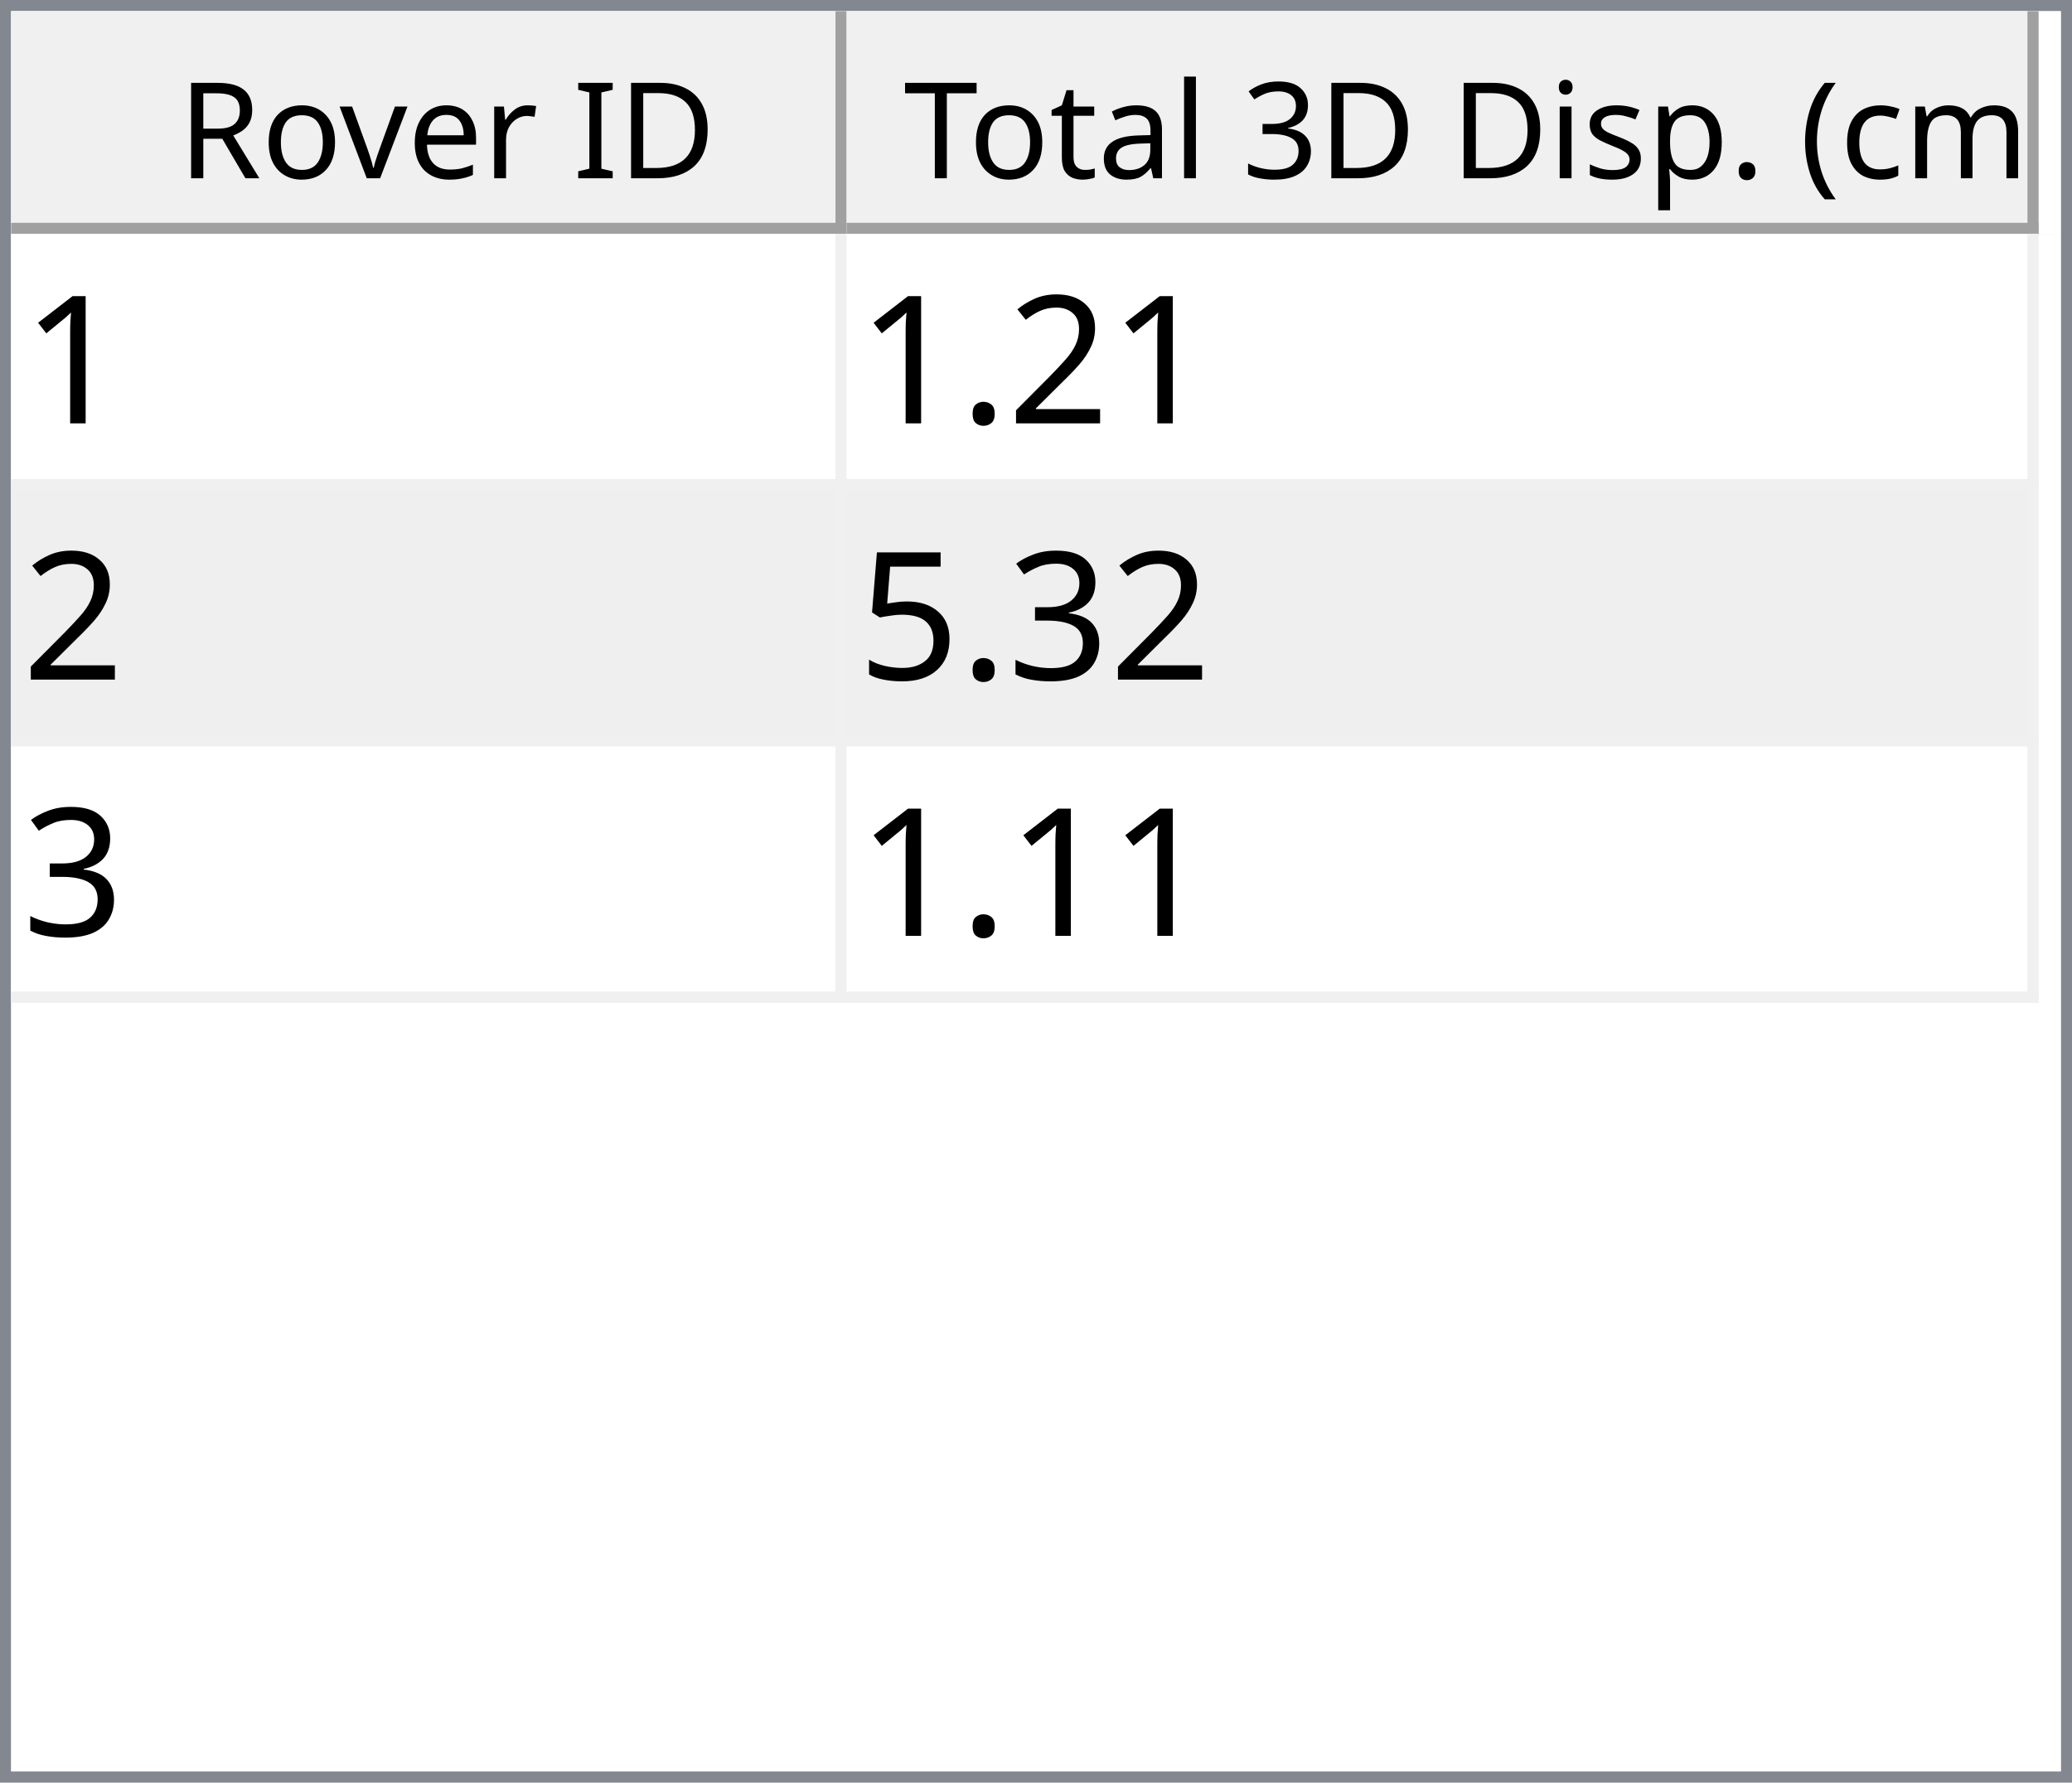
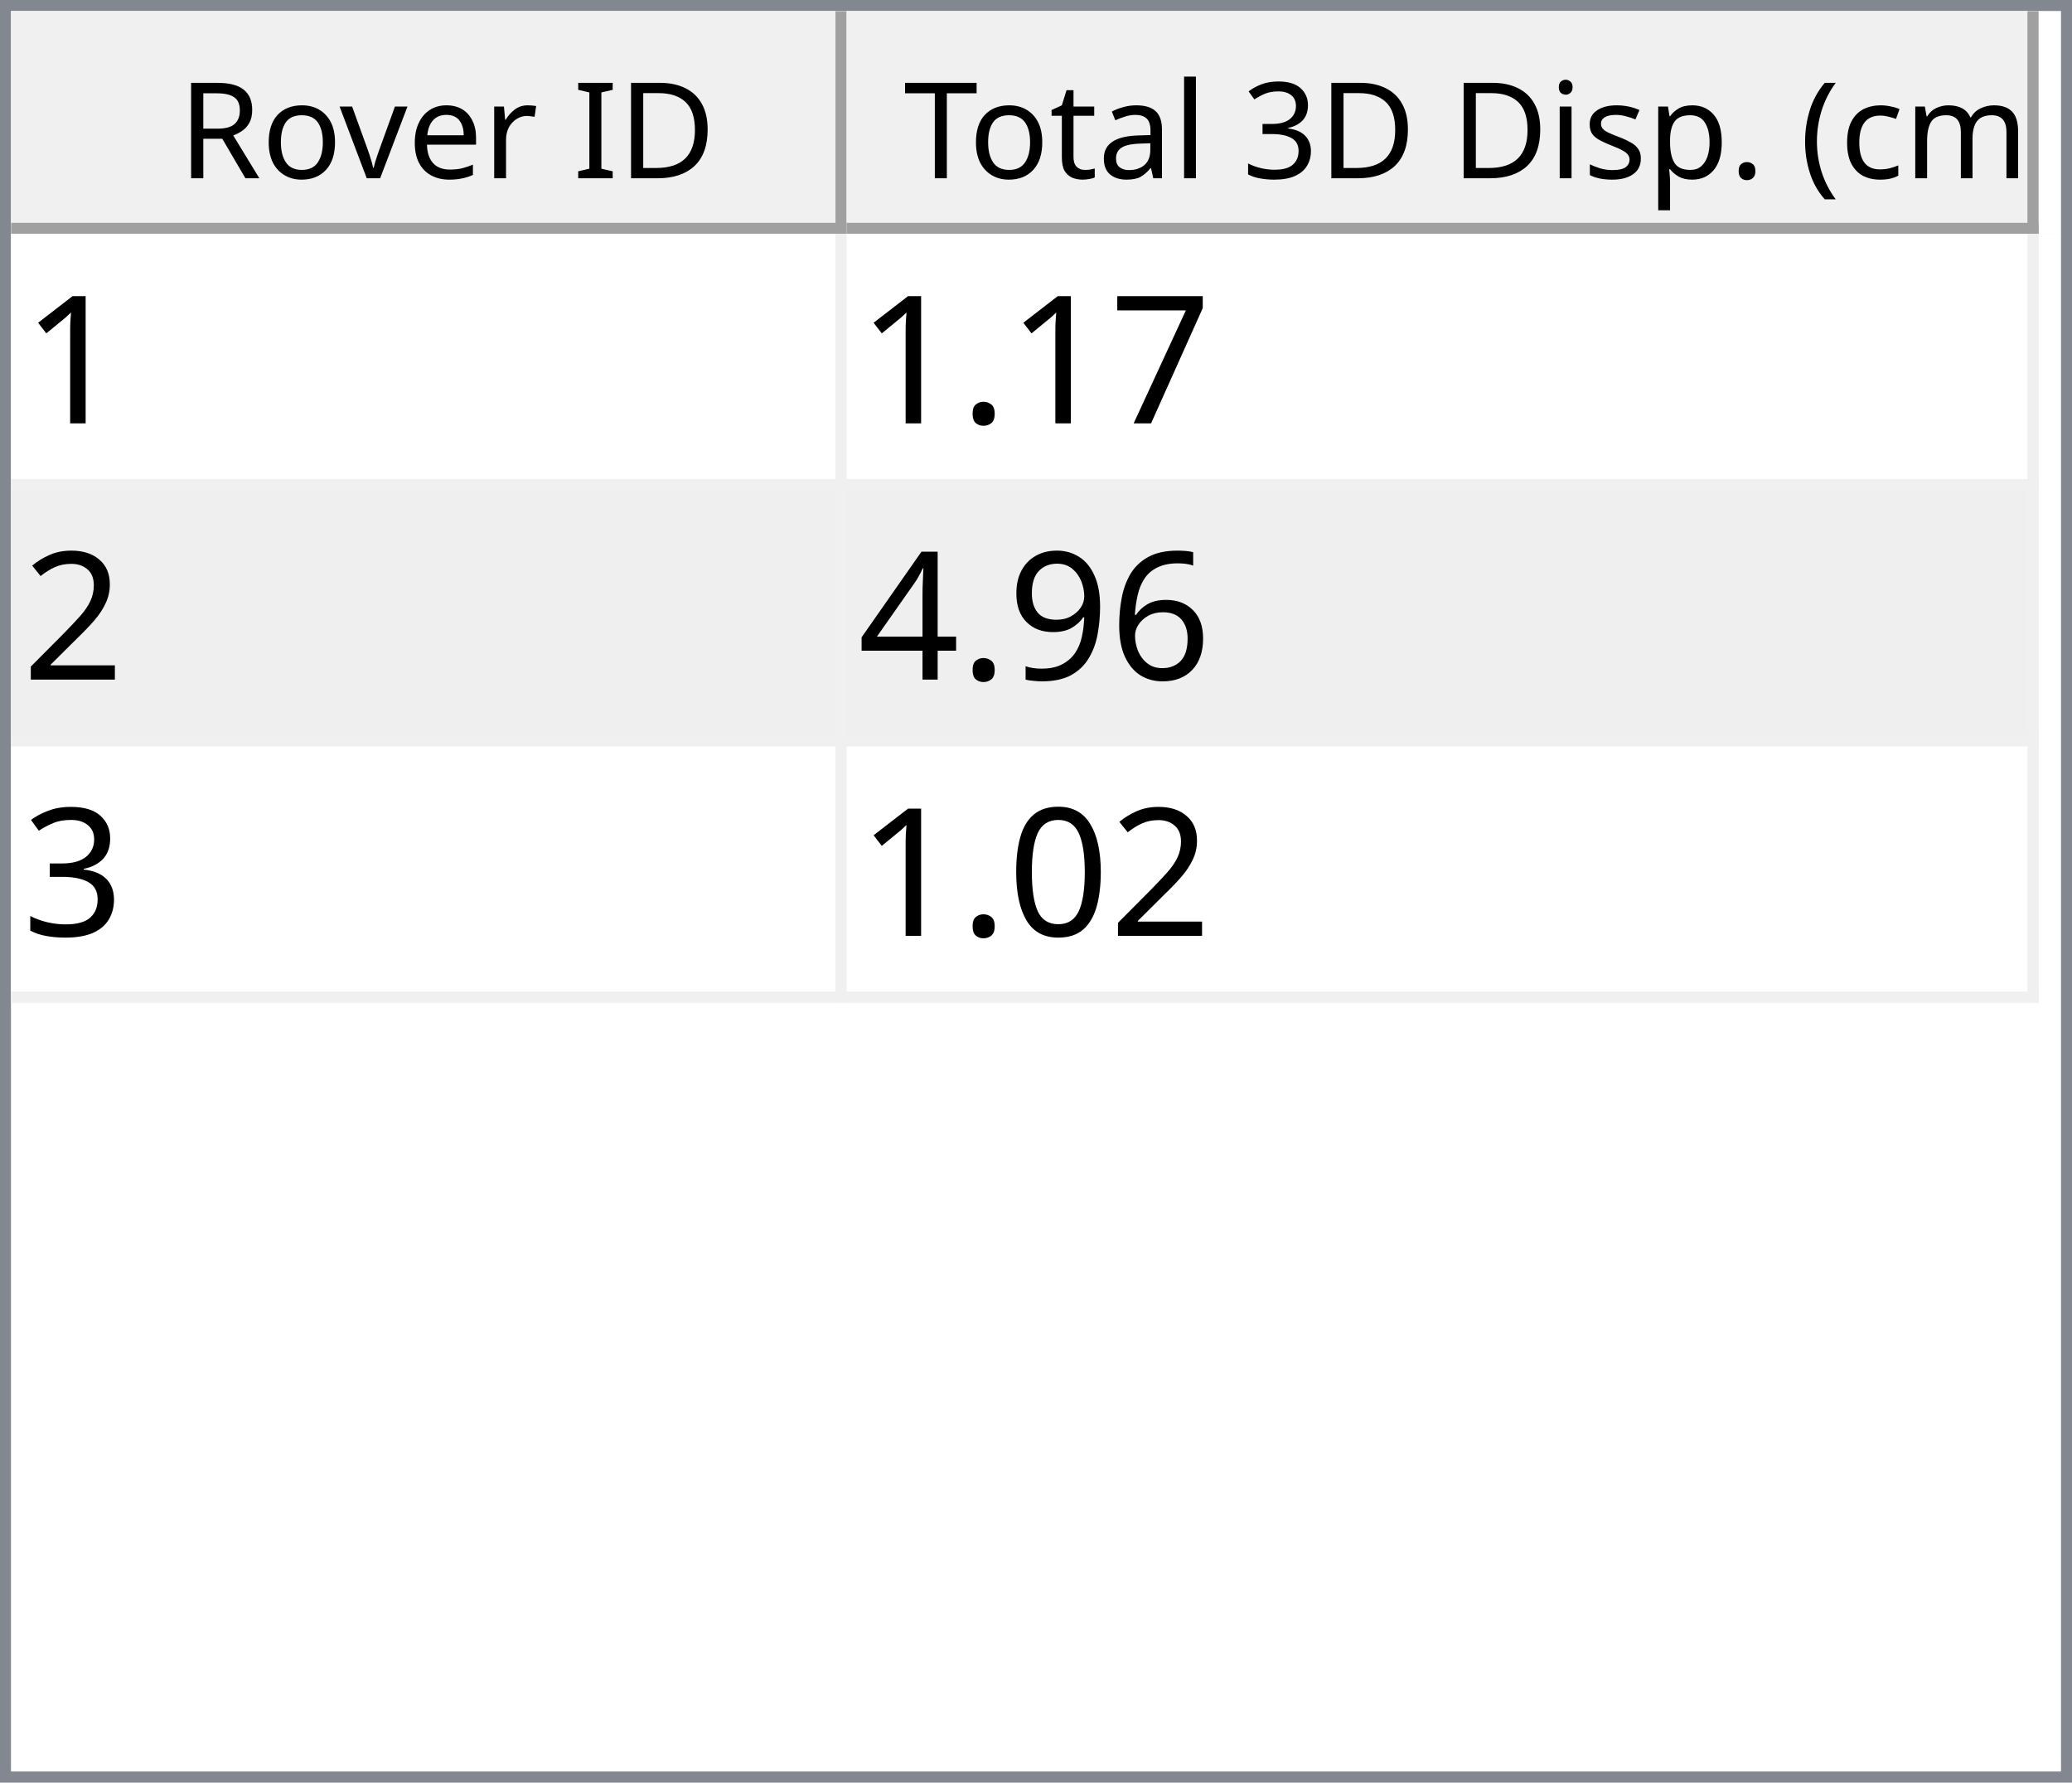
<svg xmlns="http://www.w3.org/2000/svg" style="fill-opacity:1; color-rendering:auto; color-interpolation:auto; text-rendering:auto; stroke:black; stroke-linecap:square; stroke-miterlimit:10; shape-rendering:auto; stroke-opacity:1; fill:black; stroke-dasharray:none; font-weight:normal; stroke-width:1; font-family:'Dialog'; font-style:normal; stroke-linejoin:miter; font-size:12px; stroke-dashoffset:0; image-rendering:auto;" width="186" height="160">
  <defs id="genericDefs" />
  <g>
    <defs id="defs1">
      <clipPath clipPathUnits="userSpaceOnUse" id="clipPath1">
        <path d="M0 0 L186 0 L186 160 L0 160 L0 0 Z" />
      </clipPath>
      <clipPath clipPathUnits="userSpaceOnUse" id="clipPath2">
        <path d="M0 0 L0 160 L186 160 L186 0 Z" />
      </clipPath>
      <clipPath clipPathUnits="userSpaceOnUse" id="clipPath3">
        <path d="M0 0 L0 20 L184 20 L184 0 Z" />
      </clipPath>
      <clipPath clipPathUnits="userSpaceOnUse" id="clipPath4">
        <path d="M0 0 L0 20 L75 20 L75 0 Z" />
      </clipPath>
      <clipPath clipPathUnits="userSpaceOnUse" id="clipPath5">
        <path d="M1 1 L1 19 L74 19 L74 1 Z" />
      </clipPath>
      <clipPath clipPathUnits="userSpaceOnUse" id="clipPath6">
        <path d="M0 0 L0 18 L73 18 L73 0 Z" />
      </clipPath>
      <clipPath clipPathUnits="userSpaceOnUse" id="clipPath7">
        <path d="M-0.5 -0.5 L-0.5 19.5 L74.5 19.5 L74.5 -0.5 Z" />
      </clipPath>
      <clipPath clipPathUnits="userSpaceOnUse" id="clipPath8">
        <path d="M0 0 L0 20 L107 20 L107 0 Z" />
      </clipPath>
      <clipPath clipPathUnits="userSpaceOnUse" id="clipPath9">
        <path d="M1 1 L1 19 L106 19 L106 1 Z" />
      </clipPath>
      <clipPath clipPathUnits="userSpaceOnUse" id="clipPath10">
        <path d="M0 0 L0 18 L105 18 L105 0 Z" />
      </clipPath>
      <clipPath clipPathUnits="userSpaceOnUse" id="clipPath11">
        <path d="M-0.5 -0.5 L-0.5 19.5 L106.5 19.5 L106.5 -0.5 Z" />
      </clipPath>
      <clipPath clipPathUnits="userSpaceOnUse" id="clipPath12">
        <path d="M0 0 L0 138 L184 138 L184 0 Z" />
      </clipPath>
      <clipPath clipPathUnits="userSpaceOnUse" id="clipPath13">
        <path d="M0 0 L0 69 L182 69 L182 0 Z" />
      </clipPath>
      <clipPath clipPathUnits="userSpaceOnUse" id="clipPath14">
        <path d="M-0.5 -0.5 L-0.5 68.5 L181.5 68.5 L181.5 -0.5 Z" />
      </clipPath>
      <clipPath clipPathUnits="userSpaceOnUse" id="clipPath15">
        <path d="M0 0 L0 22 L74 22 L74 0 Z" />
      </clipPath>
      <clipPath clipPathUnits="userSpaceOnUse" id="clipPath16">
        <path d="M0 0 L0 22 L106 22 L106 0 Z" />
      </clipPath>
      <font horiz-adv-x="64.551" id="font1">
        <font-face ascent="107.91" descent="25.098" units-per-em="100" style="font-style:normal; font-family:Segoe UI; font-weight:normal;" />
        <missing-glyph horiz-adv-x="64.551" d="M8.109 0 L8.109 68.266 L56.453 68.266 L56.453 0 L8.109 0 ZM15.328 7.234 L49.219 7.234 L49.219 61.031 L15.328 61.031 L15.328 7.234 Z" />
        <glyph unicode="D" horiz-adv-x="70.117" d="M9.188 0 L9.188 70.016 L28.516 70.016 Q65.531 70.016 65.531 35.891 Q65.531 19.672 55.25 9.836 Q44.969 0 27.734 0 L9.188 0 ZM17.391 62.594 L17.391 7.422 L27.828 7.422 Q41.609 7.422 49.273 14.797 Q56.938 22.172 56.938 35.688 Q56.938 62.594 28.328 62.594 L17.391 62.594 Z" />
        <glyph unicode="I" horiz-adv-x="26.611" d="M17.391 0 L9.188 0 L9.188 70.016 L17.391 70.016 L17.391 0 Z" />
        <glyph unicode=" " horiz-adv-x="27.393" d="" />
        <glyph unicode="r" horiz-adv-x="34.766" d="M34.188 41.891 Q32.078 43.5 28.125 43.5 Q23 43.5 19.555 38.672 Q16.109 33.844 16.109 25.484 L16.109 0 L8.109 0 L8.109 50 L16.109 50 L16.109 39.703 L16.312 39.703 Q18.016 44.969 21.531 47.922 Q25.047 50.875 29.391 50.875 Q32.516 50.875 34.188 50.203 L34.188 41.891 Z" />
        <glyph unicode="e" horiz-adv-x="52.295" d="M48.297 23 L12.984 23 Q13.188 14.656 17.484 10.109 Q21.781 5.562 29.297 5.562 Q37.75 5.562 44.828 11.141 L44.828 3.609 Q38.234 -1.172 27.391 -1.172 Q16.797 -1.172 10.742 5.641 Q4.688 12.453 4.688 24.812 Q4.688 36.469 11.305 43.82 Q17.922 51.172 27.734 51.172 Q37.547 51.172 42.922 44.828 Q48.297 38.484 48.297 27.203 L48.297 23 ZM40.094 29.781 Q40.047 36.719 36.75 40.578 Q33.453 44.438 27.594 44.438 Q21.922 44.438 17.969 40.383 Q14.016 36.328 13.094 29.781 L40.094 29.781 Z" />
        <glyph unicode="v" horiz-adv-x="47.9" d="M47.406 50 L27.484 0 L19.625 0 L0.688 50 L9.469 50 L22.172 13.672 Q23.578 9.672 23.922 6.688 L24.125 6.688 Q24.609 10.453 25.688 13.484 L38.969 50 L47.406 50 Z" />
        <glyph unicode="o" horiz-adv-x="58.594" d="M29 -1.172 Q17.922 -1.172 11.305 5.836 Q4.688 12.844 4.688 24.422 Q4.688 37.016 11.57 44.094 Q18.453 51.172 30.172 51.172 Q41.359 51.172 47.633 44.289 Q53.906 37.406 53.906 25.203 Q53.906 13.234 47.141 6.031 Q40.375 -1.172 29 -1.172 ZM29.594 44.438 Q21.875 44.438 17.383 39.188 Q12.891 33.938 12.891 24.703 Q12.891 15.828 17.43 10.695 Q21.969 5.562 29.594 5.562 Q37.359 5.562 41.531 10.594 Q45.703 15.625 45.703 24.906 Q45.703 34.281 41.531 39.359 Q37.359 44.438 29.594 44.438 Z" />
        <glyph unicode="R" horiz-adv-x="59.814" d="M59.375 0 L49.609 0 L37.891 19.625 Q36.281 22.359 34.766 24.289 Q33.25 26.219 31.664 27.438 Q30.078 28.656 28.25 29.219 Q26.422 29.781 24.125 29.781 L17.391 29.781 L17.391 0 L9.188 0 L9.188 70.016 L30.078 70.016 Q34.672 70.016 38.555 68.867 Q42.438 67.719 45.289 65.375 Q48.141 63.031 49.758 59.547 Q51.375 56.062 51.375 51.375 Q51.375 47.703 50.273 44.656 Q49.172 41.609 47.148 39.211 Q45.125 36.812 42.266 35.133 Q39.406 33.453 35.844 32.516 L35.844 32.328 Q37.594 31.547 38.891 30.547 Q40.188 29.547 41.359 28.18 Q42.531 26.812 43.68 25.078 Q44.828 23.344 46.234 21.047 L59.375 0 ZM17.391 62.594 L17.391 37.203 L28.516 37.203 Q31.594 37.203 34.203 38.133 Q36.812 39.062 38.719 40.797 Q40.625 42.531 41.703 45.047 Q42.781 47.562 42.781 50.688 Q42.781 56.297 39.141 59.445 Q35.5 62.594 28.609 62.594 L17.391 62.594 Z" />
        <glyph unicode=")" horiz-adv-x="30.176" d="M8.297 -15.922 L1.172 -15.922 Q16.406 2.344 16.406 26.812 Q16.406 51.469 1.078 70.016 L8.297 70.016 Q23.531 52.156 23.531 26.703 Q23.531 1.375 8.297 -15.922 Z" />
        <glyph unicode="m" horiz-adv-x="86.133" d="M79.109 0 L71.094 0 L71.094 28.719 Q71.094 37.016 68.531 40.727 Q65.969 44.438 59.906 44.438 Q54.781 44.438 51.195 39.75 Q47.609 35.062 47.609 28.516 L47.609 0 L39.594 0 L39.594 29.688 Q39.594 44.438 28.219 44.438 Q22.953 44.438 19.531 40.016 Q16.109 35.594 16.109 28.516 L16.109 0 L8.109 0 L8.109 50 L16.109 50 L16.109 42.094 L16.312 42.094 Q21.625 51.172 31.844 51.172 Q36.969 51.172 40.773 48.312 Q44.578 45.453 46 40.828 Q51.562 51.172 62.594 51.172 Q79.109 51.172 79.109 30.812 L79.109 0 Z" />
        <glyph unicode="c" horiz-adv-x="46.191" d="M42.188 2.297 Q36.422 -1.172 28.516 -1.172 Q17.828 -1.172 11.258 5.789 Q4.688 12.75 4.688 23.828 Q4.688 36.188 11.766 43.68 Q18.844 51.172 30.672 51.172 Q37.25 51.172 42.281 48.734 L42.281 40.531 Q36.719 44.438 30.375 44.438 Q22.703 44.438 17.797 38.945 Q12.891 33.453 12.891 24.516 Q12.891 15.719 17.508 10.641 Q22.125 5.562 29.891 5.562 Q36.422 5.562 42.188 9.906 L42.188 2.297 Z" />
        <glyph unicode="(" horiz-adv-x="30.176" d="M29.109 -15.922 L21.969 -15.922 Q6.844 1.375 6.844 26.703 Q6.844 52.156 21.969 70.016 L29.203 70.016 Q13.875 51.469 13.875 26.812 Q13.875 2.344 29.109 -15.922 Z" />
        <glyph unicode="." horiz-adv-x="21.68" d="M10.891 -1.078 Q8.641 -1.078 7.055 0.539 Q5.469 2.156 5.469 4.391 Q5.469 6.641 7.055 8.273 Q8.641 9.906 10.891 9.906 Q13.188 9.906 14.797 8.273 Q16.406 6.641 16.406 4.391 Q16.406 2.156 14.797 0.539 Q13.188 -1.078 10.891 -1.078 Z" />
        <glyph unicode="p" horiz-adv-x="58.789" d="M16.312 7.234 L16.109 7.234 L16.109 -23 L8.109 -23 L8.109 50 L16.109 50 L16.109 41.219 L16.312 41.219 Q22.219 51.172 33.594 51.172 Q43.266 51.172 48.688 44.461 Q54.109 37.75 54.109 26.469 Q54.109 13.922 48 6.375 Q41.891 -1.172 31.297 -1.172 Q21.578 -1.172 16.312 7.234 ZM16.109 27.391 L16.109 20.406 Q16.109 14.203 20.141 9.883 Q24.172 5.562 30.375 5.562 Q37.641 5.562 41.773 11.133 Q45.906 16.703 45.906 26.609 Q45.906 34.969 42.047 39.703 Q38.188 44.438 31.594 44.438 Q24.609 44.438 20.359 39.578 Q16.109 34.719 16.109 27.391 Z" />
        <glyph unicode="s" horiz-adv-x="42.432" d="M5.078 1.812 L5.078 10.406 Q11.625 5.562 19.484 5.562 Q30.031 5.562 30.031 12.594 Q30.031 14.594 29.125 15.992 Q28.219 17.391 26.68 18.461 Q25.141 19.531 23.07 20.383 Q21 21.234 18.609 22.172 Q15.281 23.484 12.766 24.828 Q10.25 26.172 8.57 27.859 Q6.891 29.547 6.031 31.695 Q5.172 33.844 5.172 36.719 Q5.172 40.234 6.789 42.945 Q8.406 45.656 11.086 47.484 Q13.766 49.312 17.211 50.242 Q20.656 51.172 24.312 51.172 Q30.812 51.172 35.938 48.922 L35.938 40.828 Q30.422 44.438 23.25 44.438 Q21 44.438 19.195 43.922 Q17.391 43.406 16.094 42.477 Q14.797 41.547 14.086 40.258 Q13.375 38.969 13.375 37.406 Q13.375 35.453 14.086 34.133 Q14.797 32.812 16.164 31.789 Q17.531 30.766 19.484 29.938 Q21.438 29.109 23.922 28.125 Q27.25 26.859 29.883 25.516 Q32.516 24.172 34.375 22.484 Q36.234 20.797 37.234 18.602 Q38.234 16.406 38.234 13.375 Q38.234 9.672 36.602 6.938 Q34.969 4.203 32.234 2.398 Q29.5 0.594 25.93 -0.289 Q22.359 -1.172 18.453 -1.172 Q10.75 -1.172 5.078 1.812 Z" />
        <glyph unicode="i" horiz-adv-x="24.219" d="M12.203 62.703 Q10.062 62.703 8.547 64.164 Q7.031 65.625 7.031 67.875 Q7.031 70.125 8.547 71.609 Q10.062 73.094 12.203 73.094 Q14.406 73.094 15.945 71.609 Q17.484 70.125 17.484 67.875 Q17.484 65.719 15.945 64.211 Q14.406 62.703 12.203 62.703 ZM16.109 0 L8.109 0 L8.109 50 L16.109 50 L16.109 0 Z" />
        <glyph unicode="3" horiz-adv-x="53.906" d="M46.531 19.828 Q46.531 15.094 44.75 11.211 Q42.969 7.328 39.719 4.57 Q36.469 1.812 31.93 0.297 Q27.391 -1.219 21.922 -1.219 Q11.922 -1.219 6 2.594 L6 11.188 Q13.094 5.609 22.219 5.609 Q25.875 5.609 28.828 6.539 Q31.781 7.469 33.906 9.227 Q36.031 10.984 37.18 13.477 Q38.328 15.969 38.328 19.094 Q38.328 32.812 18.797 32.812 L12.984 32.812 L12.984 39.594 L18.5 39.594 Q35.797 39.594 35.797 52.484 Q35.797 64.406 22.609 64.406 Q15.188 64.406 8.688 59.422 L8.688 67.188 Q15.375 71.188 24.609 71.188 Q29 71.188 32.57 69.969 Q36.141 68.75 38.68 66.555 Q41.219 64.359 42.609 61.281 Q44 58.203 44 54.5 Q44 40.672 30.031 36.719 L30.031 36.531 Q33.594 36.141 36.625 34.797 Q39.656 33.453 41.852 31.305 Q44.047 29.156 45.289 26.25 Q46.531 23.344 46.531 19.828 Z" />
        <glyph unicode="l" horiz-adv-x="24.219" d="M16.109 0 L8.109 0 L8.109 74.031 L16.109 74.031 L16.109 0 Z" />
        <glyph unicode="a" horiz-adv-x="50.879" d="M43.891 0 L35.891 0 L35.891 7.812 L35.688 7.812 Q30.469 -1.172 20.312 -1.172 Q12.844 -1.172 8.617 2.781 Q4.391 6.734 4.391 13.281 Q4.391 27.297 20.906 29.594 L35.891 31.688 Q35.891 44.438 25.594 44.438 Q16.547 44.438 9.281 38.281 L9.281 46.484 Q16.656 51.172 26.266 51.172 Q43.891 51.172 43.891 32.516 L43.891 0 ZM35.891 25.297 L23.828 23.641 Q18.266 22.859 15.43 20.875 Q12.594 18.891 12.594 13.875 Q12.594 10.203 15.211 7.883 Q17.828 5.562 22.172 5.562 Q28.125 5.562 32.008 9.742 Q35.891 13.922 35.891 20.312 L35.891 25.297 Z" />
        <glyph unicode="t" horiz-adv-x="33.887" d="M31.297 0.484 Q28.469 -1.078 23.828 -1.078 Q10.688 -1.078 10.688 13.578 L10.688 43.172 L2.094 43.172 L2.094 50 L10.688 50 L10.688 62.203 L18.703 64.797 L18.703 50 L31.297 50 L31.297 43.172 L18.703 43.172 L18.703 14.984 Q18.703 9.969 20.414 7.82 Q22.125 5.672 26.078 5.672 Q29.109 5.672 31.297 7.328 L31.297 0.484 Z" />
        <glyph unicode="T" horiz-adv-x="52.393" d="M50.594 62.594 L30.375 62.594 L30.375 0 L22.172 0 L22.172 62.594 L2 62.594 L2 70.016 L50.594 70.016 L50.594 62.594 Z" />
      </font>
      <font horiz-adv-x="75.0" id="font2">
        <font-face ascent="100.537" descent="21.973" units-per-em="100" style="font-style:normal; font-family:sans-serif; font-weight:normal;" />
        <missing-glyph horiz-adv-x="75.0" d="M12.5 0 L12.5 62.5 L62.5 62.5 L62.5 0 L12.5 0 ZM14.062 1.562 L60.938 1.562 L60.938 60.938 L14.062 60.938 L14.062 1.562 Z" />
        <glyph unicode="1" horiz-adv-x="55.615" d="M37.25 0 L28.469 0 L28.469 56 Q25.297 52.984 20.141 49.953 Q14.984 46.922 10.891 45.406 L10.891 53.906 Q18.266 57.375 23.781 62.305 Q29.297 67.234 31.594 71.875 L37.25 71.875 L37.25 0 Z" />
+         <glyph unicode="7" horiz-adv-x="55.615" d="M4.734 62.203 L4.734 70.656 L51.078 70.656 L51.078 63.812 Q44.234 56.547 37.523 44.484 Q30.812 32.422 27.156 19.672 Q24.516 10.688 23.781 0 L14.75 0 Q14.891 8.453 18.062 20.414 Q21.234 32.375 27.172 43.484 Q33.109 54.594 39.797 62.203 L4.734 62.203 Z" />
+         <glyph unicode="." horiz-adv-x="27.783" d="M9.078 0 L9.078 10.016 L19.094 10.016 L19.094 0 L9.078 0 Z" />
        <glyph unicode="2" horiz-adv-x="55.615" d="M50.344 8.453 L50.344 0 L3.031 0 Q2.938 3.172 4.047 6.109 Q5.859 10.938 9.836 15.625 Q13.812 20.312 21.344 26.469 Q33.016 36.031 37.117 41.625 Q41.219 47.219 41.219 52.203 Q41.219 57.422 37.477 61.008 Q33.734 64.594 27.734 64.594 Q21.391 64.594 17.578 60.789 Q13.766 56.984 13.719 50.25 L4.688 51.172 Q5.609 61.281 11.664 66.578 Q17.719 71.875 27.938 71.875 Q38.234 71.875 44.242 66.164 Q50.25 60.453 50.25 52 Q50.25 47.703 48.492 43.555 Q46.734 39.406 42.656 34.812 Q38.578 30.219 29.109 22.219 Q21.188 15.578 18.945 13.211 Q16.703 10.844 15.234 8.453 L50.344 8.453 Z" />
-         <glyph unicode="." horiz-adv-x="27.783" d="M9.078 0 L9.078 10.016 L19.094 10.016 L19.094 0 L9.078 0 Z" />
+         <glyph unicode="6" horiz-adv-x="55.615" d="M49.75 54.047 L41.016 53.375 Q39.844 58.547 37.703 60.891 Q34.125 64.656 28.906 64.656 Q24.703 64.656 21.531 62.312 Q17.391 59.281 14.992 53.469 Q12.594 47.656 12.5 36.922 Q15.672 41.75 20.266 44.094 Q24.859 46.438 29.891 46.438 Q38.672 46.438 44.852 39.969 Q51.031 33.5 51.031 23.25 Q51.031 16.5 48.125 10.719 Q45.219 4.938 40.141 1.859 Q35.062 -1.219 28.609 -1.219 Q17.625 -1.219 10.695 6.859 Q3.766 14.938 3.766 33.5 Q3.766 54.25 11.422 63.672 Q18.109 71.875 29.438 71.875 Q37.891 71.875 43.289 67.141 Q48.688 62.406 49.75 54.047 ZM13.875 23.188 Q13.875 18.656 15.797 14.508 Q17.719 10.359 21.188 8.18 Q24.656 6 28.469 6 Q34.031 6 38.039 10.492 Q42.047 14.984 42.047 22.703 Q42.047 30.125 38.086 34.398 Q34.125 38.672 28.125 38.672 Q22.172 38.672 18.023 34.398 Q13.875 30.125 13.875 23.188 Z" />
+         <glyph unicode="9" horiz-adv-x="55.615" d="M5.469 16.547 L13.922 17.328 Q14.984 11.375 18.016 8.688 Q21.047 6 25.781 6 Q29.828 6 32.883 7.859 Q35.938 9.719 37.891 12.82 Q39.844 15.922 41.164 21.195 Q42.484 26.469 42.484 31.938 Q42.484 32.516 42.438 33.688 Q39.797 29.5 35.234 26.883 Q30.672 24.266 25.344 24.266 Q16.453 24.266 10.305 30.711 Q4.156 37.156 4.156 47.703 Q4.156 58.594 10.578 65.234 Q17 71.875 26.656 71.875 Q33.641 71.875 39.43 68.117 Q45.219 64.359 48.219 57.398 Q51.219 50.438 51.219 37.25 Q51.219 23.531 48.242 15.406 Q45.266 7.281 39.383 3.031 Q33.5 -1.219 25.594 -1.219 Q17.188 -1.219 11.867 3.445 Q6.547 8.109 5.469 16.547 ZM41.453 48.141 Q41.453 55.719 37.43 60.156 Q33.406 64.594 27.734 64.594 Q21.875 64.594 17.531 59.812 Q13.188 55.031 13.188 47.406 Q13.188 40.578 17.312 36.305 Q21.438 32.031 27.484 32.031 Q33.594 32.031 37.523 36.305 Q41.453 40.578 41.453 48.141 Z" />
+         <glyph unicode="4" horiz-adv-x="55.615" d="M32.328 0 L32.328 17.141 L1.266 17.141 L1.266 25.203 L33.938 71.578 L41.109 71.578 L41.109 25.203 L50.781 25.203 L50.781 17.141 L41.109 17.141 L41.109 0 L32.328 0 ZM32.328 25.203 L32.328 57.469 L9.906 25.203 L32.328 25.203 Z" />
        <glyph unicode="3" horiz-adv-x="55.615" d="M4.203 18.891 L12.984 20.062 Q14.5 12.594 18.141 9.297 Q21.781 6 27 6 Q33.203 6 37.477 10.297 Q41.75 14.594 41.75 20.953 Q41.75 27 37.797 30.93 Q33.844 34.859 27.734 34.859 Q25.25 34.859 21.531 33.891 L22.516 41.609 Q23.391 41.5 23.922 41.5 Q29.547 41.5 34.039 44.43 Q38.531 47.359 38.531 53.469 Q38.531 58.297 35.258 61.477 Q31.984 64.656 26.812 64.656 Q21.688 64.656 18.266 61.43 Q14.844 58.203 13.875 51.766 L5.078 53.328 Q6.688 62.156 12.398 67.016 Q18.109 71.875 26.609 71.875 Q32.469 71.875 37.398 69.359 Q42.328 66.844 44.945 62.5 Q47.562 58.156 47.562 53.266 Q47.562 48.641 45.07 44.828 Q42.578 41.016 37.703 38.766 Q44.047 37.312 47.562 32.695 Q51.078 28.078 51.078 21.141 Q51.078 11.766 44.242 5.25 Q37.406 -1.266 26.953 -1.266 Q17.531 -1.266 11.305 4.352 Q5.078 9.969 4.203 18.891 Z" />
-         <glyph unicode="5" horiz-adv-x="55.615" d="M4.156 18.75 L13.375 19.531 Q14.406 12.797 18.141 9.398 Q21.875 6 27.156 6 Q33.5 6 37.891 10.789 Q42.281 15.578 42.281 23.484 Q42.281 31 38.062 35.352 Q33.844 39.703 27 39.703 Q22.75 39.703 19.336 37.773 Q15.922 35.844 13.969 32.766 L5.719 33.844 L12.641 70.609 L48.25 70.609 L48.25 62.203 L19.672 62.203 L15.828 42.969 Q22.266 47.469 29.344 47.469 Q38.719 47.469 45.164 40.969 Q51.609 34.469 51.609 24.266 Q51.609 14.547 45.953 7.469 Q39.062 -1.219 27.156 -1.219 Q17.391 -1.219 11.211 4.25 Q5.031 9.719 4.156 18.75 Z" />
+         <glyph unicode="0" horiz-adv-x="55.615" d="M4.156 35.297 Q4.156 48 6.766 55.742 Q9.375 63.484 14.523 67.68 Q19.672 71.875 27.484 71.875 Q33.25 71.875 37.594 69.555 Q41.938 67.234 44.773 62.867 Q47.609 58.5 49.219 52.227 Q50.828 45.953 50.828 35.297 Q50.828 22.703 48.242 14.969 Q45.656 7.234 40.508 3.008 Q35.359 -1.219 27.484 -1.219 Q17.141 -1.219 11.234 6.203 Q4.156 15.141 4.156 35.297 ZM13.188 35.297 Q13.188 17.672 17.312 11.836 Q21.438 6 27.484 6 Q33.547 6 37.672 11.859 Q41.797 17.719 41.797 35.297 Q41.797 52.984 37.672 58.789 Q33.547 64.594 27.391 64.594 Q21.344 64.594 17.719 59.469 Q13.188 52.938 13.188 35.297 Z" />
      </font>
    </defs>
    <g style="fill:white; stroke:white;">
      <rect x="0" y="0" width="186" style="clip-path:url(#clipPath1); stroke:none;" height="160" />
    </g>
    <g style="fill:white; text-rendering:optimizeSpeed; color-rendering:optimizeSpeed; image-rendering:optimizeSpeed; shape-rendering:crispEdges; stroke:white; color-interpolation:sRGB;">
      <rect x="0" width="186" height="160" y="0" style="stroke:none;" />
      <path style="stroke:none;" d="M0 160 L186 160 L186 0 L0 0 Z" />
    </g>
    <g style="fill:rgb(240,240,240); font-family:'Segoe UI'; stroke:rgb(240,240,240);">
      <rect x="0" y="0" width="186" style="clip-path:url(#clipPath2); stroke:none;" height="160" />
    </g>
    <g style="fill:rgb(130,135,144); font-family:'Segoe UI'; stroke:rgb(130,135,144);">
      <path d="M0 0 L186 0 L186 160 L0 160 L0 0 ZM1 1 L185 1 L185 159 L1 159 L1 1 Z" style="fill-rule:evenodd; clip-path:url(#clipPath2); stroke:none;" />
    </g>
    <g style="fill:white; font-family:'Segoe UI'; stroke:white;" transform="translate(1,1)">
      <rect x="0" y="0" width="184" style="clip-path:url(#clipPath3); stroke:none;" height="20" />
    </g>
    <g style="fill:rgb(240,240,240); font-family:'Segoe UI'; stroke:rgb(240,240,240);" transform="translate(1,1)">
      <rect x="0" y="0" width="75" style="clip-path:url(#clipPath4); stroke:none;" height="20" />
    </g>
    <g style="font-family:'Segoe UI';" transform="translate(2,2)">
      <text x="14" xml:space="preserve" y="14" style="clip-path:url(#clipPath6); stroke:none;">Rover ID</text>
    </g>
    <g style="fill:rgb(160,160,160); font-family:'Segoe UI'; stroke:rgb(160,160,160); stroke-linejoin:bevel;" transform="translate(1.5,1.5)">
      <line x1="74" x2="74" y1="0" style="fill:none; clip-path:url(#clipPath7);" y2="19" />
    </g>
    <g style="fill:rgb(160,160,160); font-family:'Segoe UI'; stroke:rgb(160,160,160); stroke-linejoin:bevel;" transform="matrix(1,0,0,1,1,1) translate(0.5,0.5)">
      <line x1="0" x2="74" y1="19" style="fill:none; clip-path:url(#clipPath7);" y2="19" />
    </g>
    <g style="fill:rgb(240,240,240); font-family:'Segoe UI'; stroke:rgb(240,240,240);" transform="translate(76,1)">
      <rect x="0" y="0" width="107" style="clip-path:url(#clipPath8); stroke:none;" height="20" />
    </g>
    <g style="font-family:'Segoe UI';" transform="translate(77,2)">
      <text x="1" xml:space="preserve" y="14" style="clip-path:url(#clipPath10); stroke:none;"> Total 3D Disp. (cm)</text>
    </g>
    <g style="fill:rgb(160,160,160); font-family:'Segoe UI'; stroke:rgb(160,160,160); stroke-linejoin:bevel;" transform="translate(76.5,1.5)">
      <line x1="106" x2="106" y1="0" style="fill:none; clip-path:url(#clipPath11);" y2="19" />
    </g>
    <g style="fill:rgb(160,160,160); font-family:'Segoe UI'; stroke:rgb(160,160,160); stroke-linejoin:bevel;" transform="matrix(1,0,0,1,76,1) translate(0.5,0.5)">
      <line x1="0" x2="106" y1="19" style="fill:none; clip-path:url(#clipPath11);" y2="19" />
    </g>
    <g style="fill:white; font-family:'Segoe UI'; stroke:white;" transform="translate(1,21)">
      <rect x="0" y="0" width="184" style="clip-path:url(#clipPath12); stroke:none;" height="138" />
    </g>
    <g style="fill:rgb(240,240,240); font-size:16px; font-family:sans-serif; stroke:rgb(240,240,240);" transform="translate(1,21)">
      <rect x="0" y="0" width="182" style="clip-path:url(#clipPath13); stroke:none;" height="69" />
      <line transform="translate(0.5,0.5)" x1="0" x2="181" y1="22" style="clip-path:url(#clipPath14); fill:none; stroke-linejoin:bevel;" y2="22" />
    </g>
    <g transform="matrix(1,0,0,1,1,21) translate(0.5,0.5)" style="fill:rgb(240,240,240); font-size:16px; font-family:sans-serif; stroke:rgb(240,240,240); stroke-linejoin:bevel;">
      <line x1="0" x2="181" y1="45" style="fill:none; clip-path:url(#clipPath14);" y2="45" />
    </g>
    <g transform="matrix(1,0,0,1,1,21) translate(0.5,0.5)" style="fill:rgb(240,240,240); font-size:16px; font-family:sans-serif; stroke:rgb(240,240,240); stroke-linejoin:bevel;">
      <line x1="0" x2="181" y1="68" style="fill:none; clip-path:url(#clipPath14);" y2="68" />
    </g>
    <g transform="matrix(1,0,0,1,1,21) translate(0.5,0.5)" style="fill:rgb(240,240,240); font-size:16px; font-family:sans-serif; stroke:rgb(240,240,240); stroke-linejoin:bevel;">
      <line x1="74" x2="74" y1="0" style="fill:none; clip-path:url(#clipPath14);" y2="68" />
    </g>
    <g transform="matrix(1,0,0,1,1,21) translate(0.5,0.5)" style="fill:rgb(240,240,240); font-size:16px; font-family:sans-serif; stroke:rgb(240,240,240); stroke-linejoin:bevel;">
      <line x1="181" x2="181" y1="0" style="fill:none; clip-path:url(#clipPath14);" y2="68" />
    </g>
    <g style="fill:white; font-size:16px; font-family:sans-serif; stroke:white;" transform="matrix(1,0,0,1,1,21)">
      <rect x="0" y="0" width="74" style="clip-path:url(#clipPath15); stroke:none;" height="22" />
      <text x="1" y="17" style="fill:black; clip-path:url(#clipPath15); stroke:none;" xml:space="preserve">1</text>
    </g>
    <g style="fill:white; font-size:16px; font-family:sans-serif; stroke:white;" transform="matrix(1,0,0,1,1,21) translate(75,0)">
      <rect x="0" y="0" width="106" style="clip-path:url(#clipPath16); stroke:none;" height="22" />
-       <text x="1" y="17" style="fill:black; clip-path:url(#clipPath16); stroke:none;" xml:space="preserve">1.21</text>
+       <text x="1" y="17" style="fill:black; clip-path:url(#clipPath16); stroke:none;" xml:space="preserve">1.17</text>
    </g>
    <g style="fill:rgb(239,239,239); font-size:16px; font-family:sans-serif; stroke:rgb(239,239,239);" transform="matrix(1,0,0,1,1,21) translate(0,23)">
      <rect x="0" y="0" width="74" style="clip-path:url(#clipPath15); stroke:none;" height="22" />
      <text x="1" y="17" style="fill:black; clip-path:url(#clipPath15); stroke:none;" xml:space="preserve">2</text>
    </g>
    <g style="fill:rgb(239,239,239); font-size:16px; font-family:sans-serif; stroke:rgb(239,239,239);" transform="matrix(1,0,0,1,1,21) translate(75,23)">
      <rect x="0" y="0" width="106" style="clip-path:url(#clipPath16); stroke:none;" height="22" />
-       <text x="1" y="17" style="fill:black; clip-path:url(#clipPath16); stroke:none;" xml:space="preserve">5.32</text>
+       <text x="1" y="17" style="fill:black; clip-path:url(#clipPath16); stroke:none;" xml:space="preserve">4.96</text>
    </g>
    <g style="fill:white; font-size:16px; font-family:sans-serif; stroke:white;" transform="matrix(1,0,0,1,1,21) translate(0,46)">
      <rect x="0" y="0" width="74" style="clip-path:url(#clipPath15); stroke:none;" height="22" />
      <text x="1" y="17" style="fill:black; clip-path:url(#clipPath15); stroke:none;" xml:space="preserve">3</text>
    </g>
    <g style="fill:white; font-size:16px; font-family:sans-serif; stroke:white;" transform="matrix(1,0,0,1,1,21) translate(75,46)">
      <rect x="0" y="0" width="106" style="clip-path:url(#clipPath16); stroke:none;" height="22" />
-       <text x="1" y="17" style="fill:black; clip-path:url(#clipPath16); stroke:none;" xml:space="preserve">1.11</text>
+       <text x="1" y="17" style="fill:black; clip-path:url(#clipPath16); stroke:none;" xml:space="preserve">1.02</text>
    </g>
  </g>
</svg>
